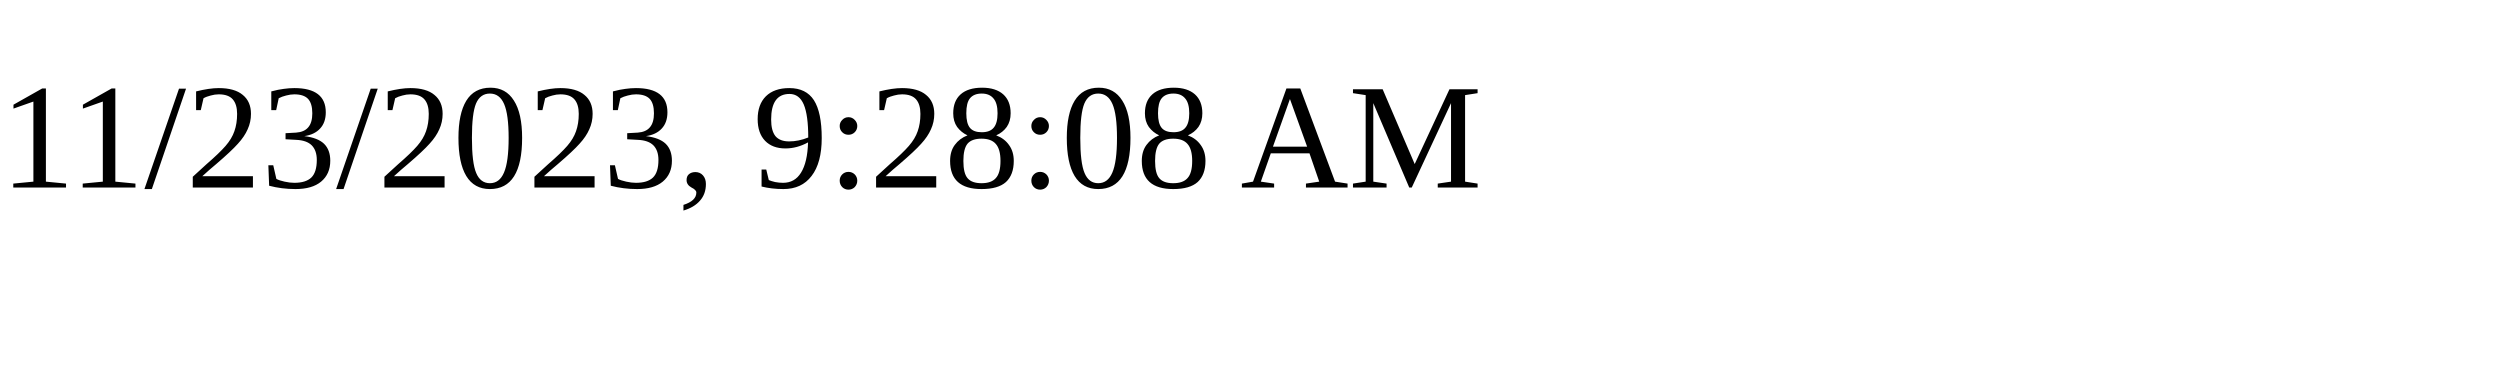
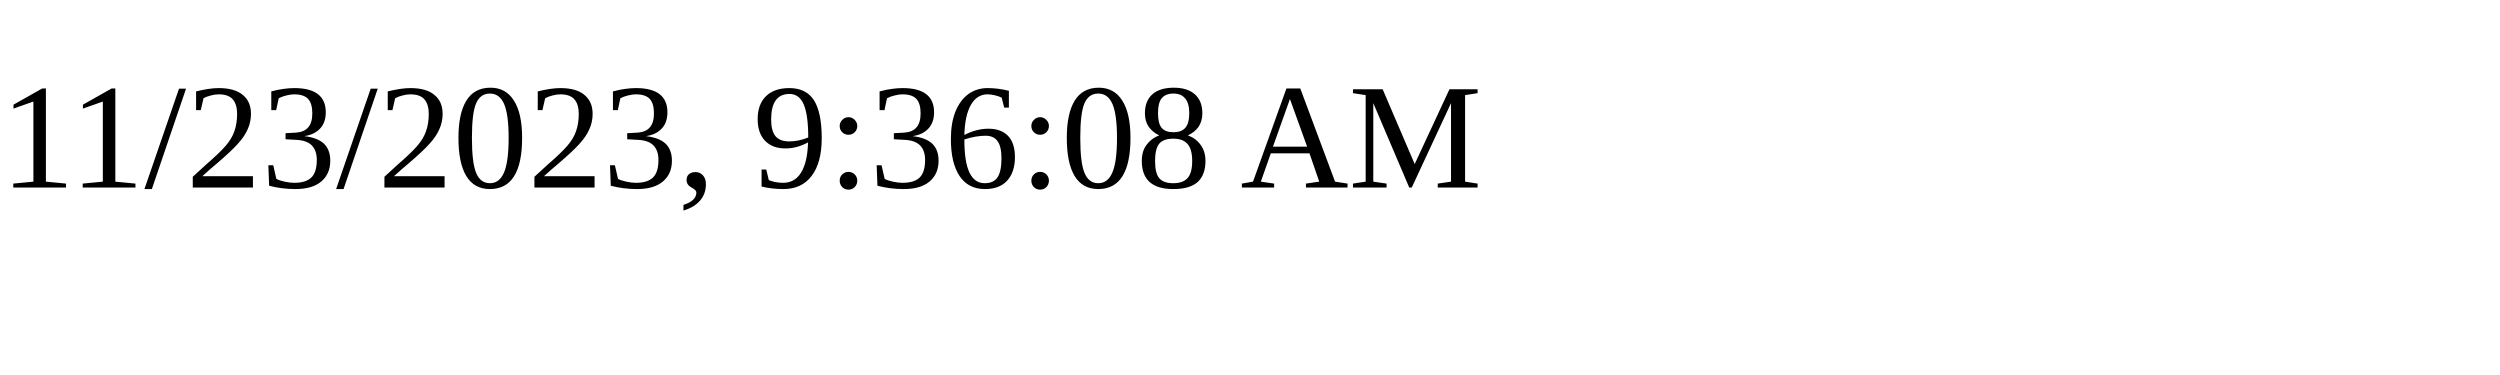
<svg xmlns="http://www.w3.org/2000/svg" height="30" width="200">
-   <text x="0" y="15">11/23/2023, 9:28:08 AM</text>
+   <text x="0" y="15">11/23/2023, 9:36:08 AM</text>
</svg>
